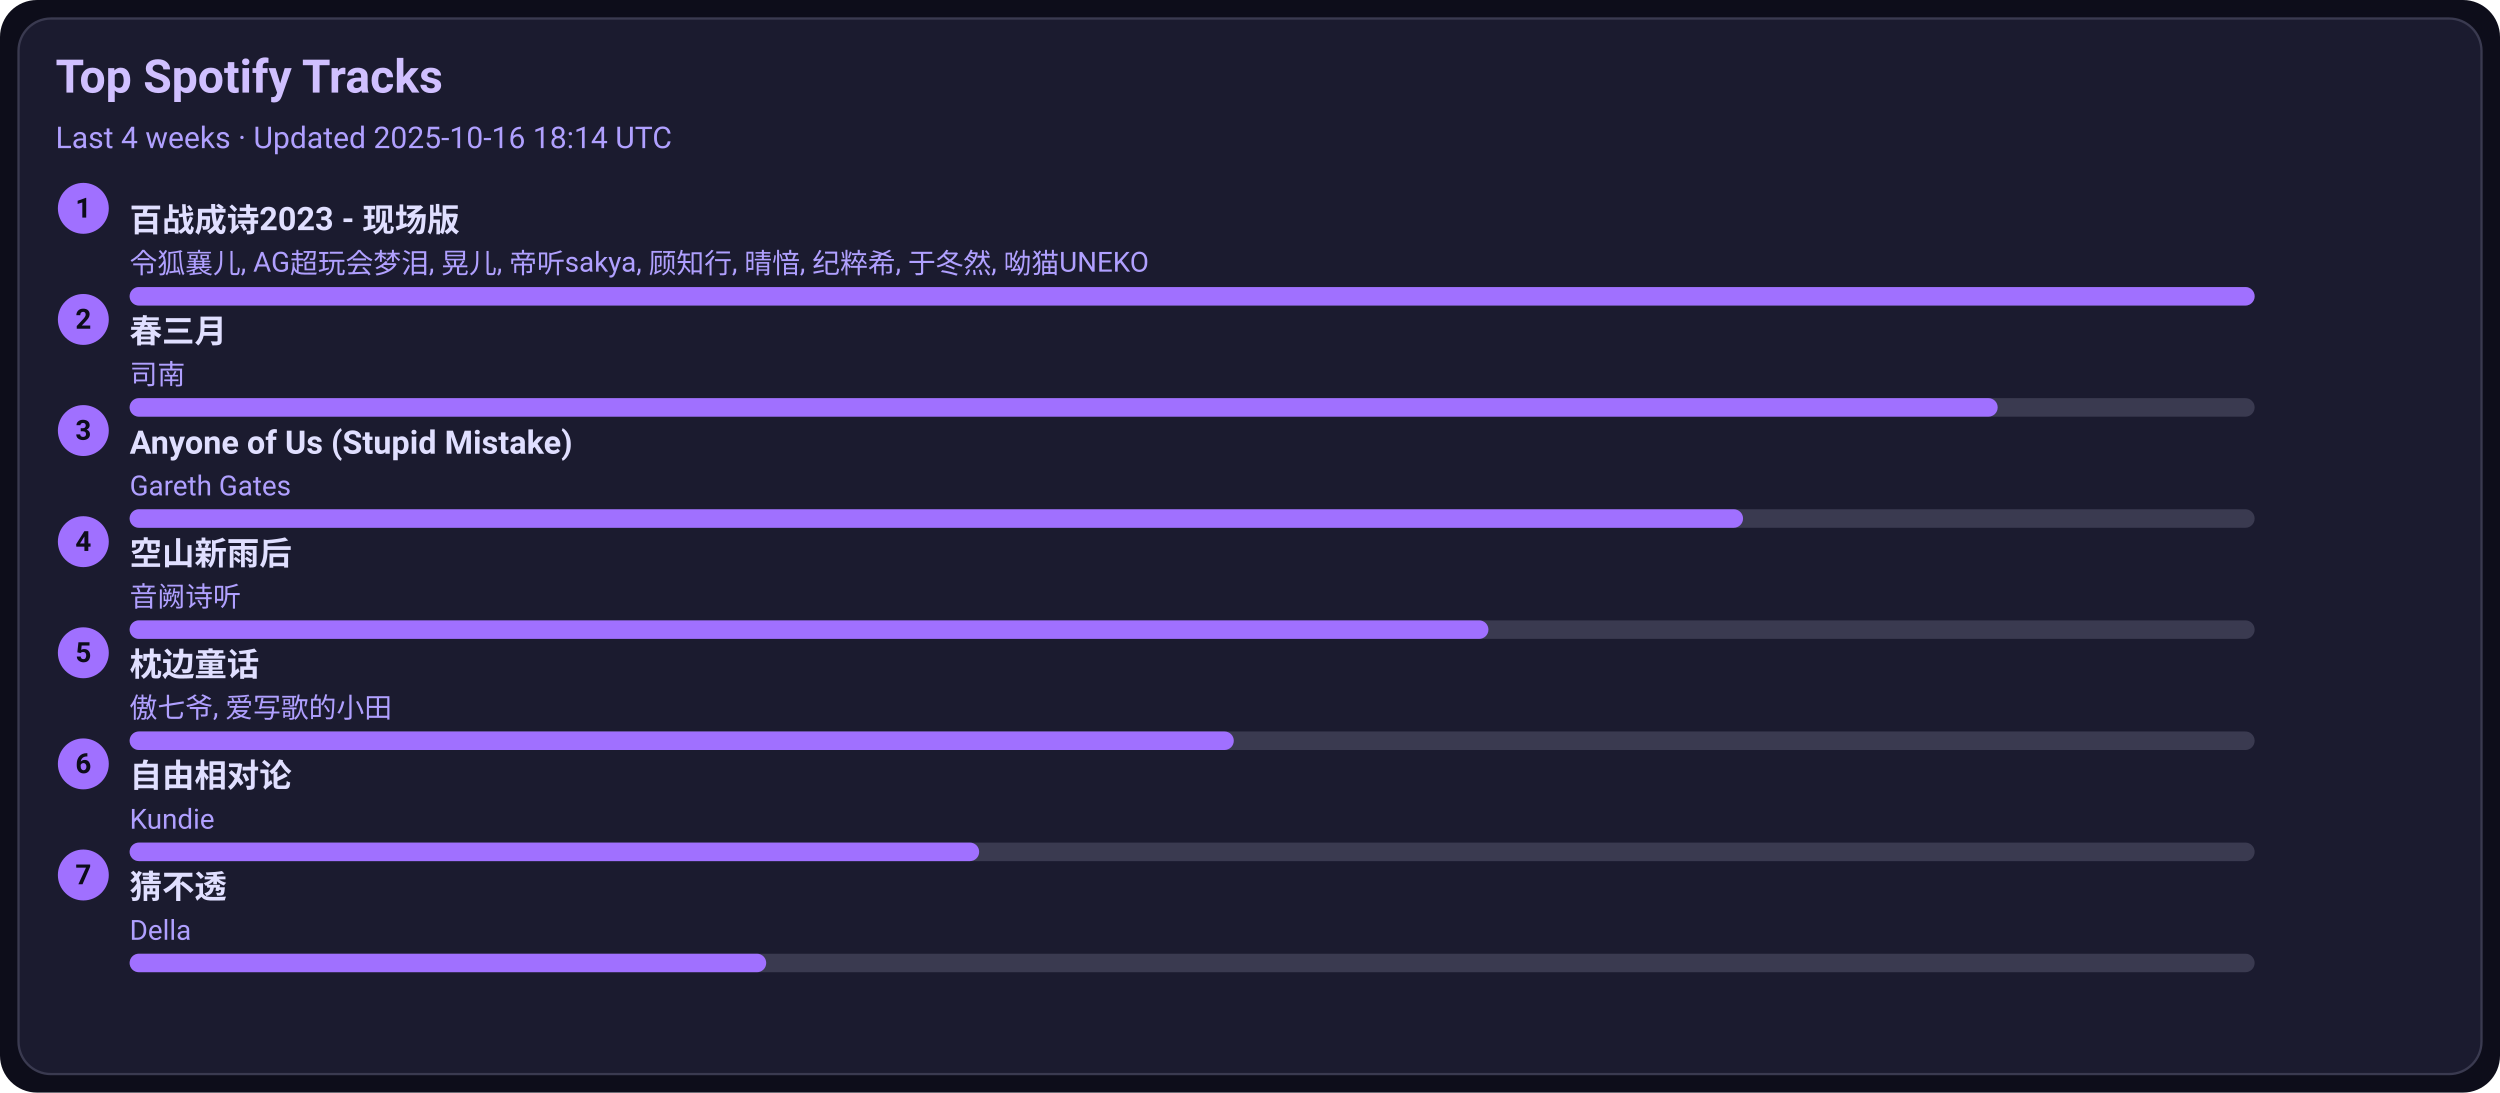
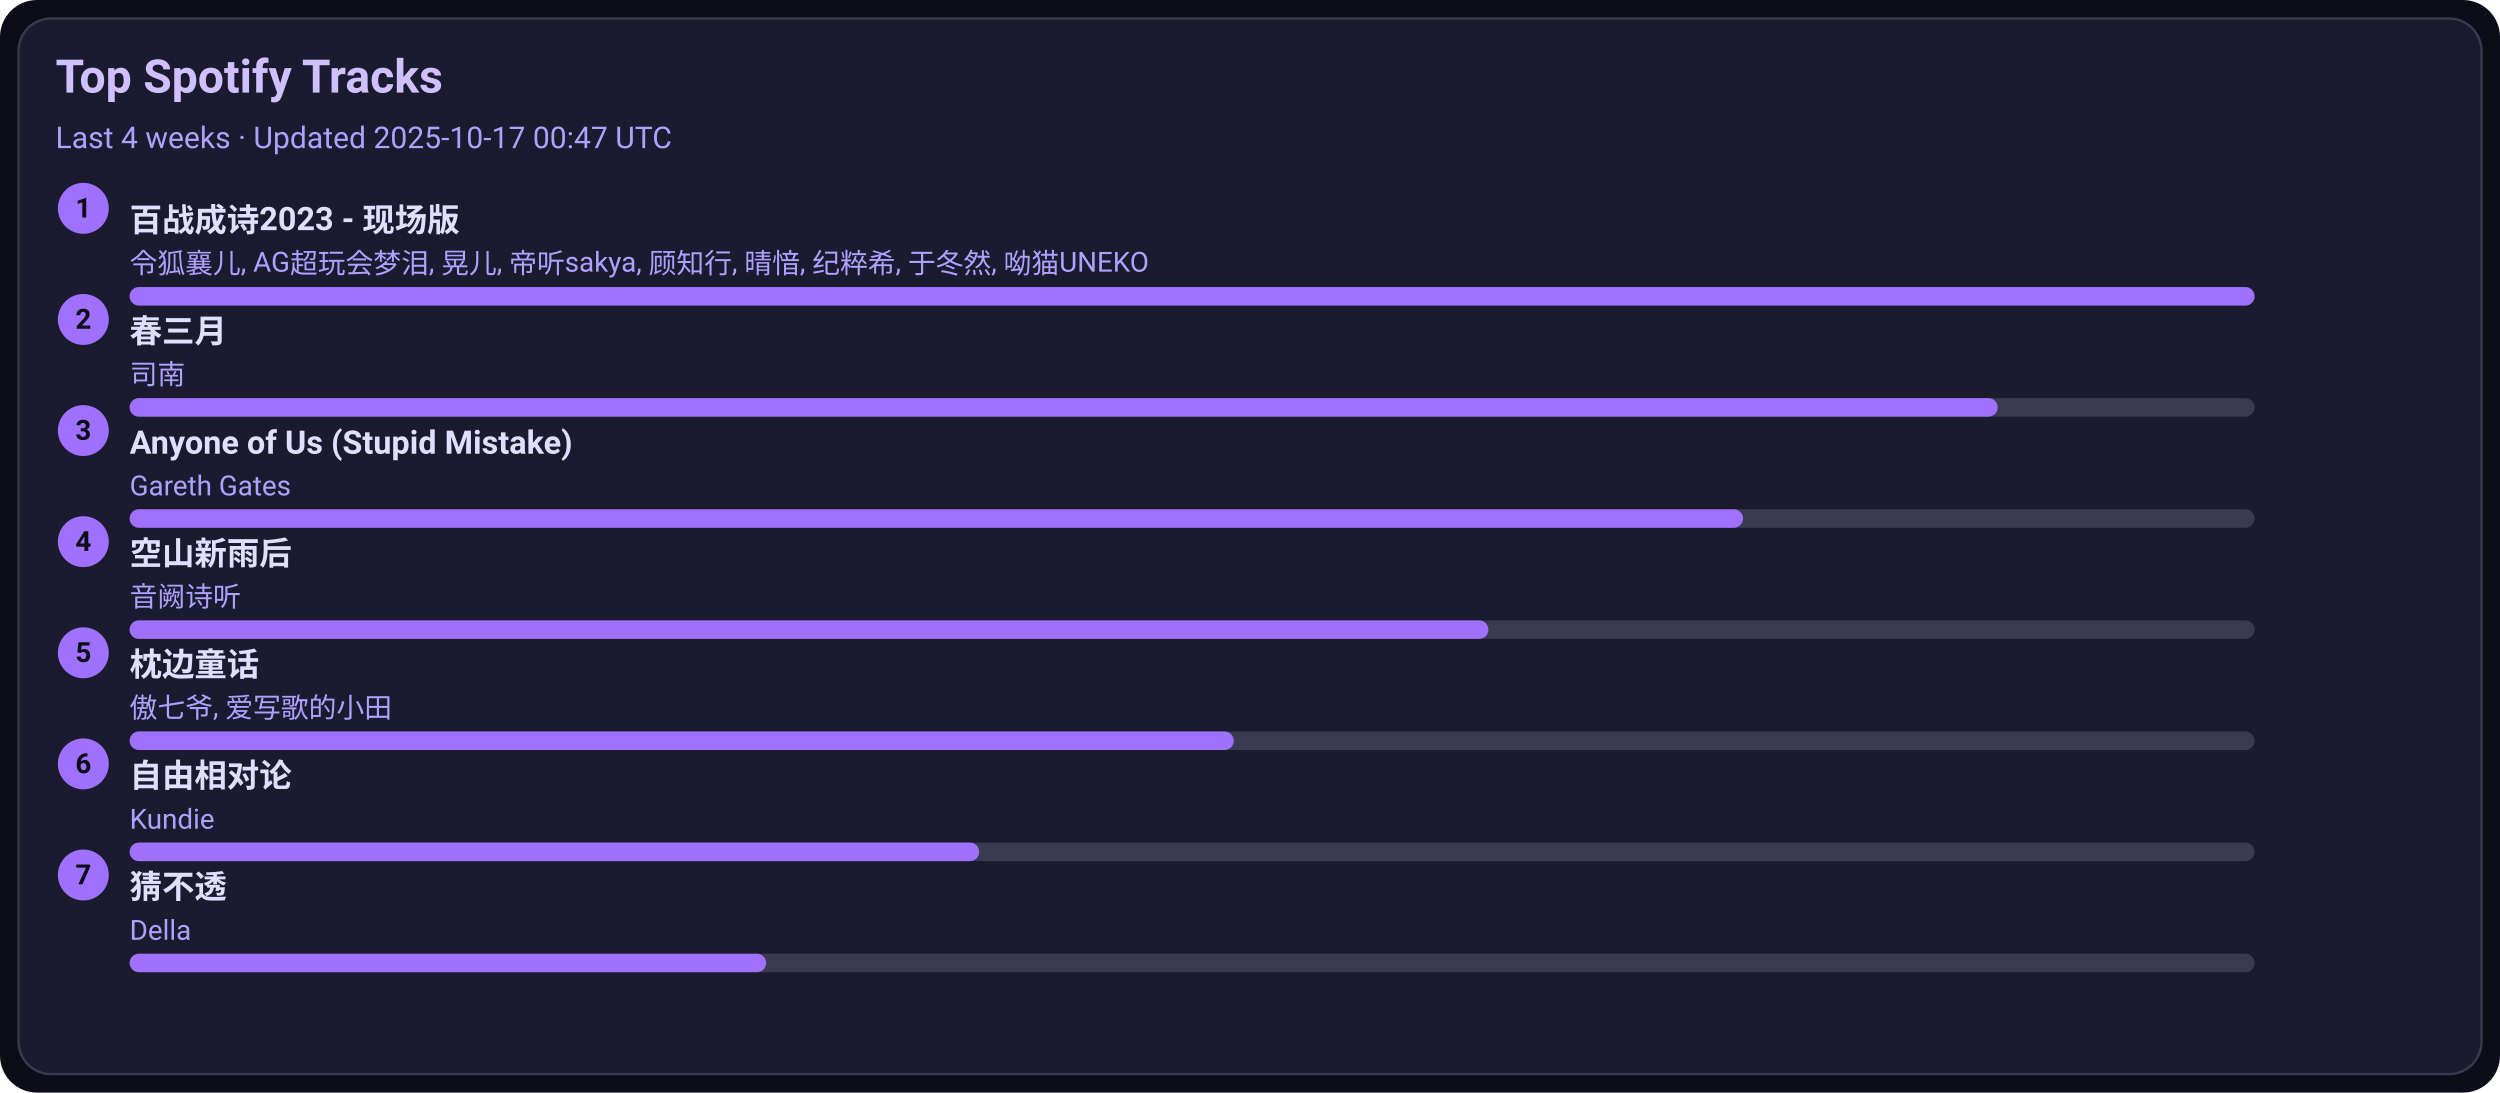
<svg xmlns="http://www.w3.org/2000/svg" width="1080" height="472" viewBox="0 0 1080 472">
  <style>text{font-family:-apple-system,BlinkMacSystemFont,Segoe UI,Roboto,Ubuntu,Helvetica Neue,Arial,Noto Sans,sans-serif}</style>
  <rect width="1080" height="472" rx="16" fill="#0d0d1a" />
  <rect x="8" y="8" width="1064" height="456" rx="14" fill="#1b1b2f" stroke="#3a3a50" />
  <text x="24" y="40" font-size="20" fill="#d0c0ff" font-weight="600">Top Spotify Tracks</text>
-   <text x="24" y="64" font-size="13" fill="#b0a0ff">Last 4 weeks · Updated 2025-10-16 18:14 UTC</text>
+   <text x="24" y="64" font-size="13" fill="#b0a0ff">Last 4 weeks · Updated 2025-10-17 00:47 UTC</text>
  <circle cx="36" cy="90" r="11" fill="#a070ff" />
  <text x="36" y="94" text-anchor="middle" font-size="12" fill="#0d0d1a" font-weight="700">1</text>
  <a href="https://open.spotify.com/track/2gttnS8fWnDwziLFt2TLEi" target="_blank" rel="noopener noreferrer">
    <text x="56" y="100" font-size="14" fill="#e0dfff" font-weight="600">百战成诗2023 - 现场版</text>
  </a>
  <text x="56" y="118" font-size="12" fill="#b0a0ff">令狐襄儿, AG超玩会梦泪, 晃儿, 帝听sakya, 顾知行, 晴愔, 纪粹希, 于冬然, 呦猫UNEKO</text>
  <rect x="56" y="124" width="918" height="8" rx="4" fill="#3a3a50" />
  <rect x="56" y="124" width="918" height="8" rx="4" fill="#a070ff" />
  <circle cx="36" cy="138" r="11" fill="#a070ff" />
  <text x="36" y="142" text-anchor="middle" font-size="12" fill="#0d0d1a" font-weight="700">2</text>
  <a href="https://open.spotify.com/track/5A9BOP4WTk2UayDlMb8w98" target="_blank" rel="noopener noreferrer">
    <text x="56" y="148" font-size="14" fill="#e0dfff" font-weight="600">春三月</text>
  </a>
  <text x="56" y="166" font-size="12" fill="#b0a0ff">司南</text>
  <rect x="56" y="172" width="918" height="8" rx="4" fill="#3a3a50" />
  <rect x="56" y="172" width="807" height="8" rx="4" fill="#a070ff" />
  <circle cx="36" cy="186" r="11" fill="#a070ff" />
  <text x="36" y="190" text-anchor="middle" font-size="12" fill="#0d0d1a" font-weight="700">3</text>
  <a href="https://open.spotify.com/track/7KZo8AI9F3Vnn3FXEYBL9f" target="_blank" rel="noopener noreferrer">
    <text x="56" y="196" font-size="14" fill="#e0dfff" font-weight="600">Anyone of Us (Stupid Mistake)</text>
  </a>
  <text x="56" y="214" font-size="12" fill="#b0a0ff">Gareth Gates</text>
  <rect x="56" y="220" width="918" height="8" rx="4" fill="#3a3a50" />
  <rect x="56" y="220" width="697" height="8" rx="4" fill="#a070ff" />
  <circle cx="36" cy="234" r="11" fill="#a070ff" />
  <text x="36" y="238" text-anchor="middle" font-size="12" fill="#0d0d1a" font-weight="700">4</text>
  <a href="https://open.spotify.com/track/7c1D58U8AIVOGlYzh5U6sk" target="_blank" rel="noopener noreferrer">
    <text x="56" y="244" font-size="14" fill="#e0dfff" font-weight="600">空山新雨后</text>
  </a>
  <text x="56" y="262" font-size="12" fill="#b0a0ff">音阙诗听</text>
  <rect x="56" y="268" width="918" height="8" rx="4" fill="#3a3a50" />
  <rect x="56" y="268" width="587" height="8" rx="4" fill="#a070ff" />
  <circle cx="36" cy="282" r="11" fill="#a070ff" />
  <text x="36" y="286" text-anchor="middle" font-size="12" fill="#0d0d1a" font-weight="700">5</text>
  <a href="https://open.spotify.com/track/3I8tlHNA9NM8dL0B23xGIY" target="_blank" rel="noopener noreferrer">
    <text x="56" y="292" font-size="14" fill="#e0dfff" font-weight="600">枕边童话</text>
  </a>
  <text x="56" y="310" font-size="12" fill="#b0a0ff">傲七爷, 爱写歌的小田</text>
  <rect x="56" y="316" width="918" height="8" rx="4" fill="#3a3a50" />
  <rect x="56" y="316" width="477" height="8" rx="4" fill="#a070ff" />
  <circle cx="36" cy="330" r="11" fill="#a070ff" />
  <text x="36" y="334" text-anchor="middle" font-size="12" fill="#0d0d1a" font-weight="700">6</text>
  <a href="https://open.spotify.com/track/1np2B0M4TkyE1xgpjG4dJn" target="_blank" rel="noopener noreferrer">
    <text x="56" y="340" font-size="14" fill="#e0dfff" font-weight="600">自由相对论</text>
  </a>
  <text x="56" y="358" font-size="12" fill="#b0a0ff">Kundie</text>
  <rect x="56" y="364" width="918" height="8" rx="4" fill="#3a3a50" />
  <rect x="56" y="364" width="367" height="8" rx="4" fill="#a070ff" />
  <circle cx="36" cy="378" r="11" fill="#a070ff" />
  <text x="36" y="382" text-anchor="middle" font-size="12" fill="#0d0d1a" font-weight="700">7</text>
  <a href="https://open.spotify.com/track/5FGzM47D9MUa0y7qb2D0Ix" target="_blank" rel="noopener noreferrer">
    <text x="56" y="388" font-size="14" fill="#e0dfff" font-weight="600">猜不透</text>
  </a>
  <text x="56" y="406" font-size="12" fill="#b0a0ff">Della</text>
  <rect x="56" y="412" width="918" height="8" rx="4" fill="#3a3a50" />
  <rect x="56" y="412" width="275" height="8" rx="4" fill="#a070ff" />
</svg>
